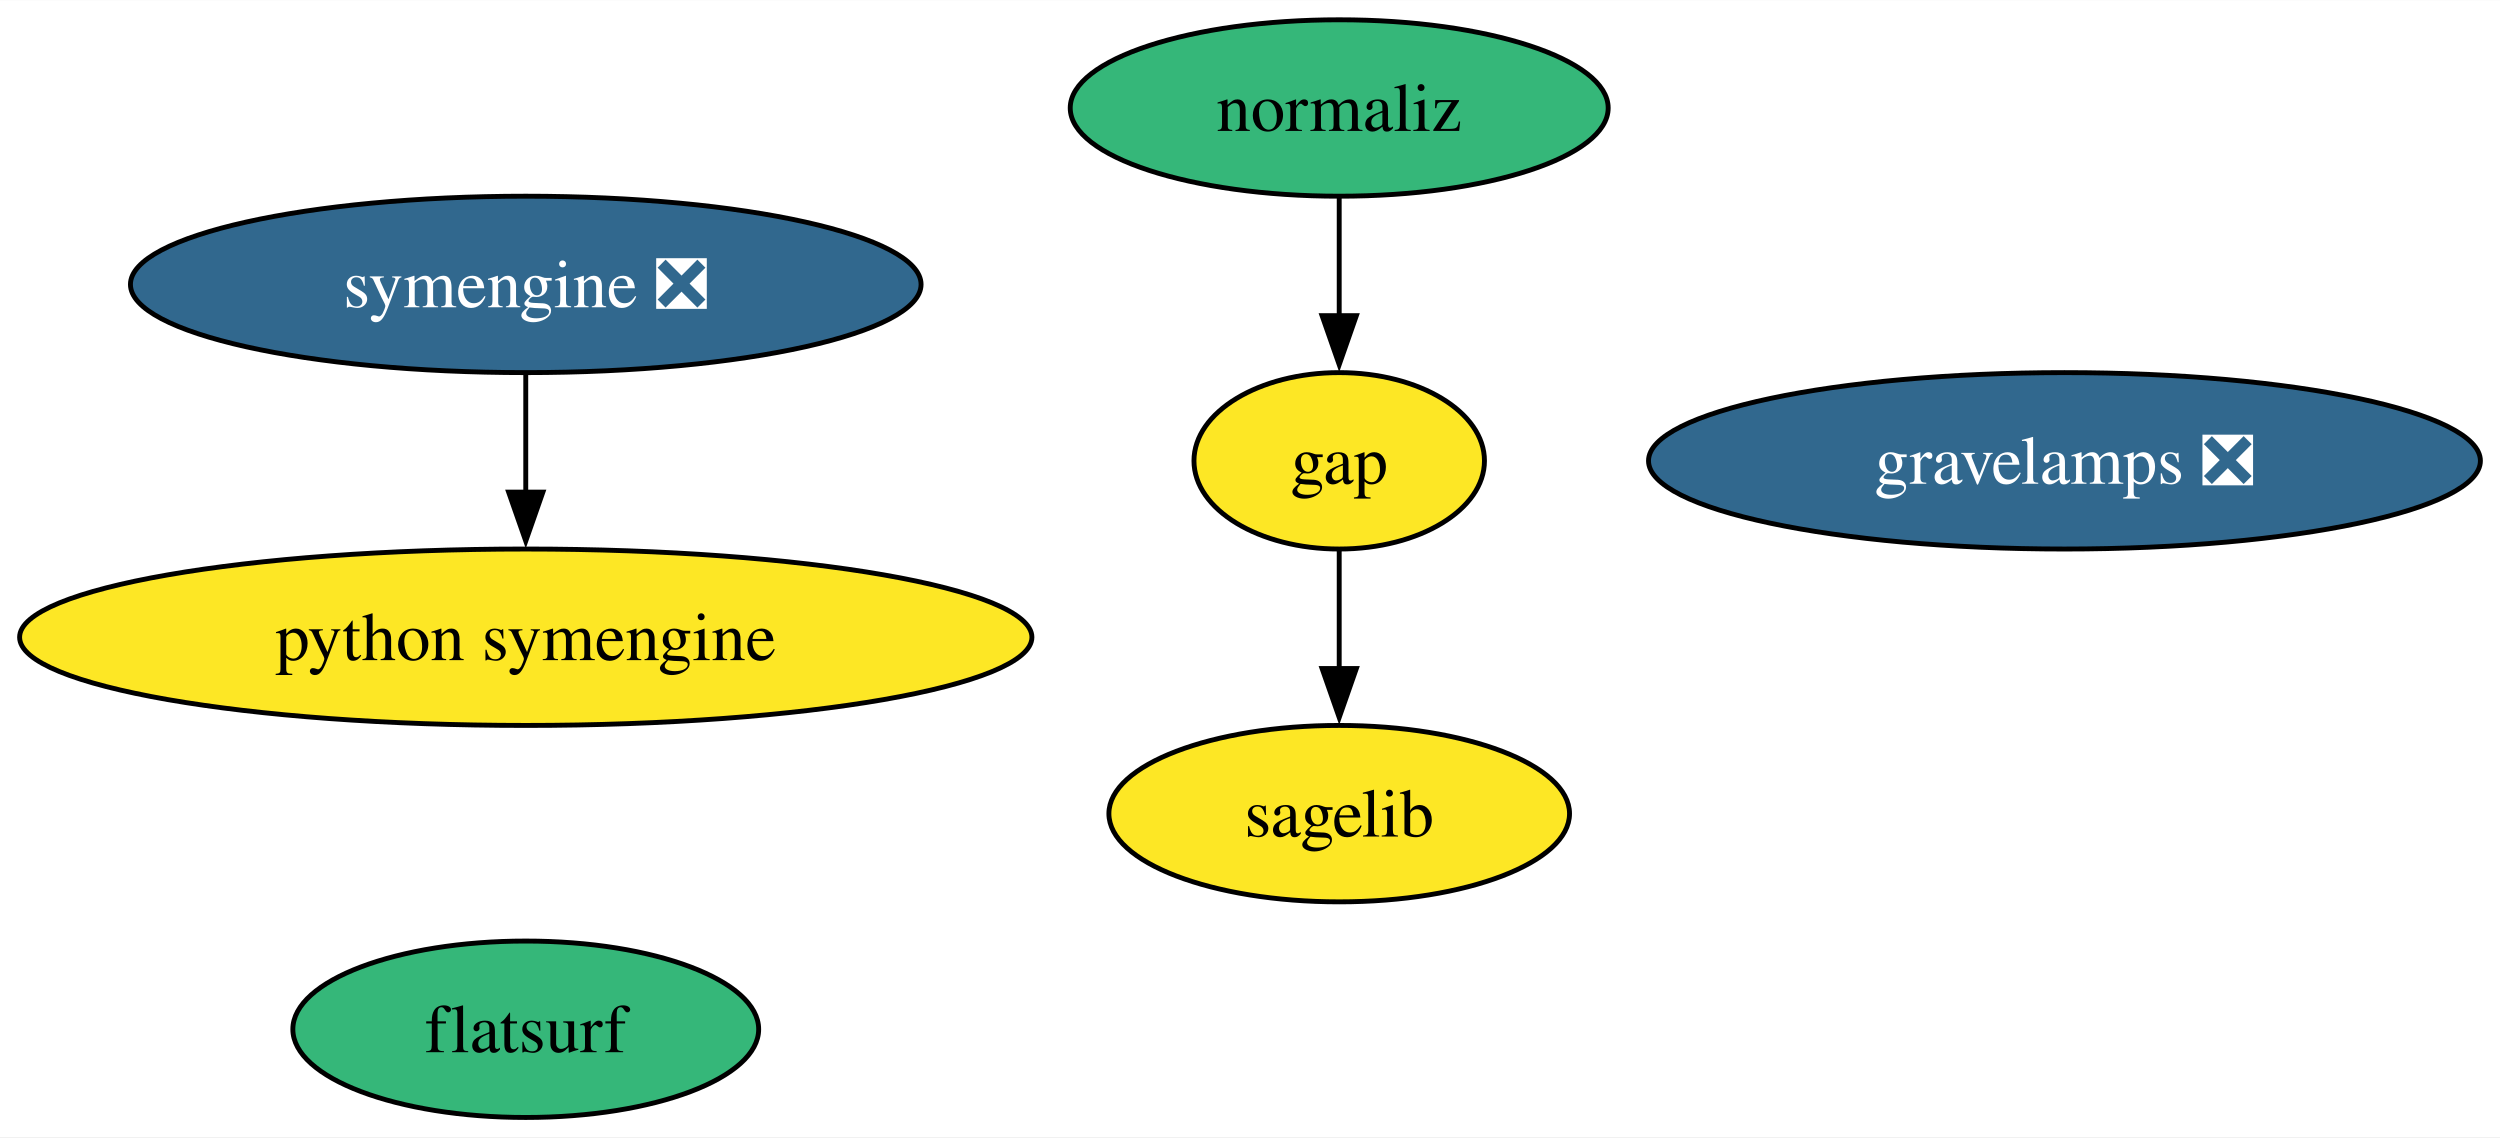
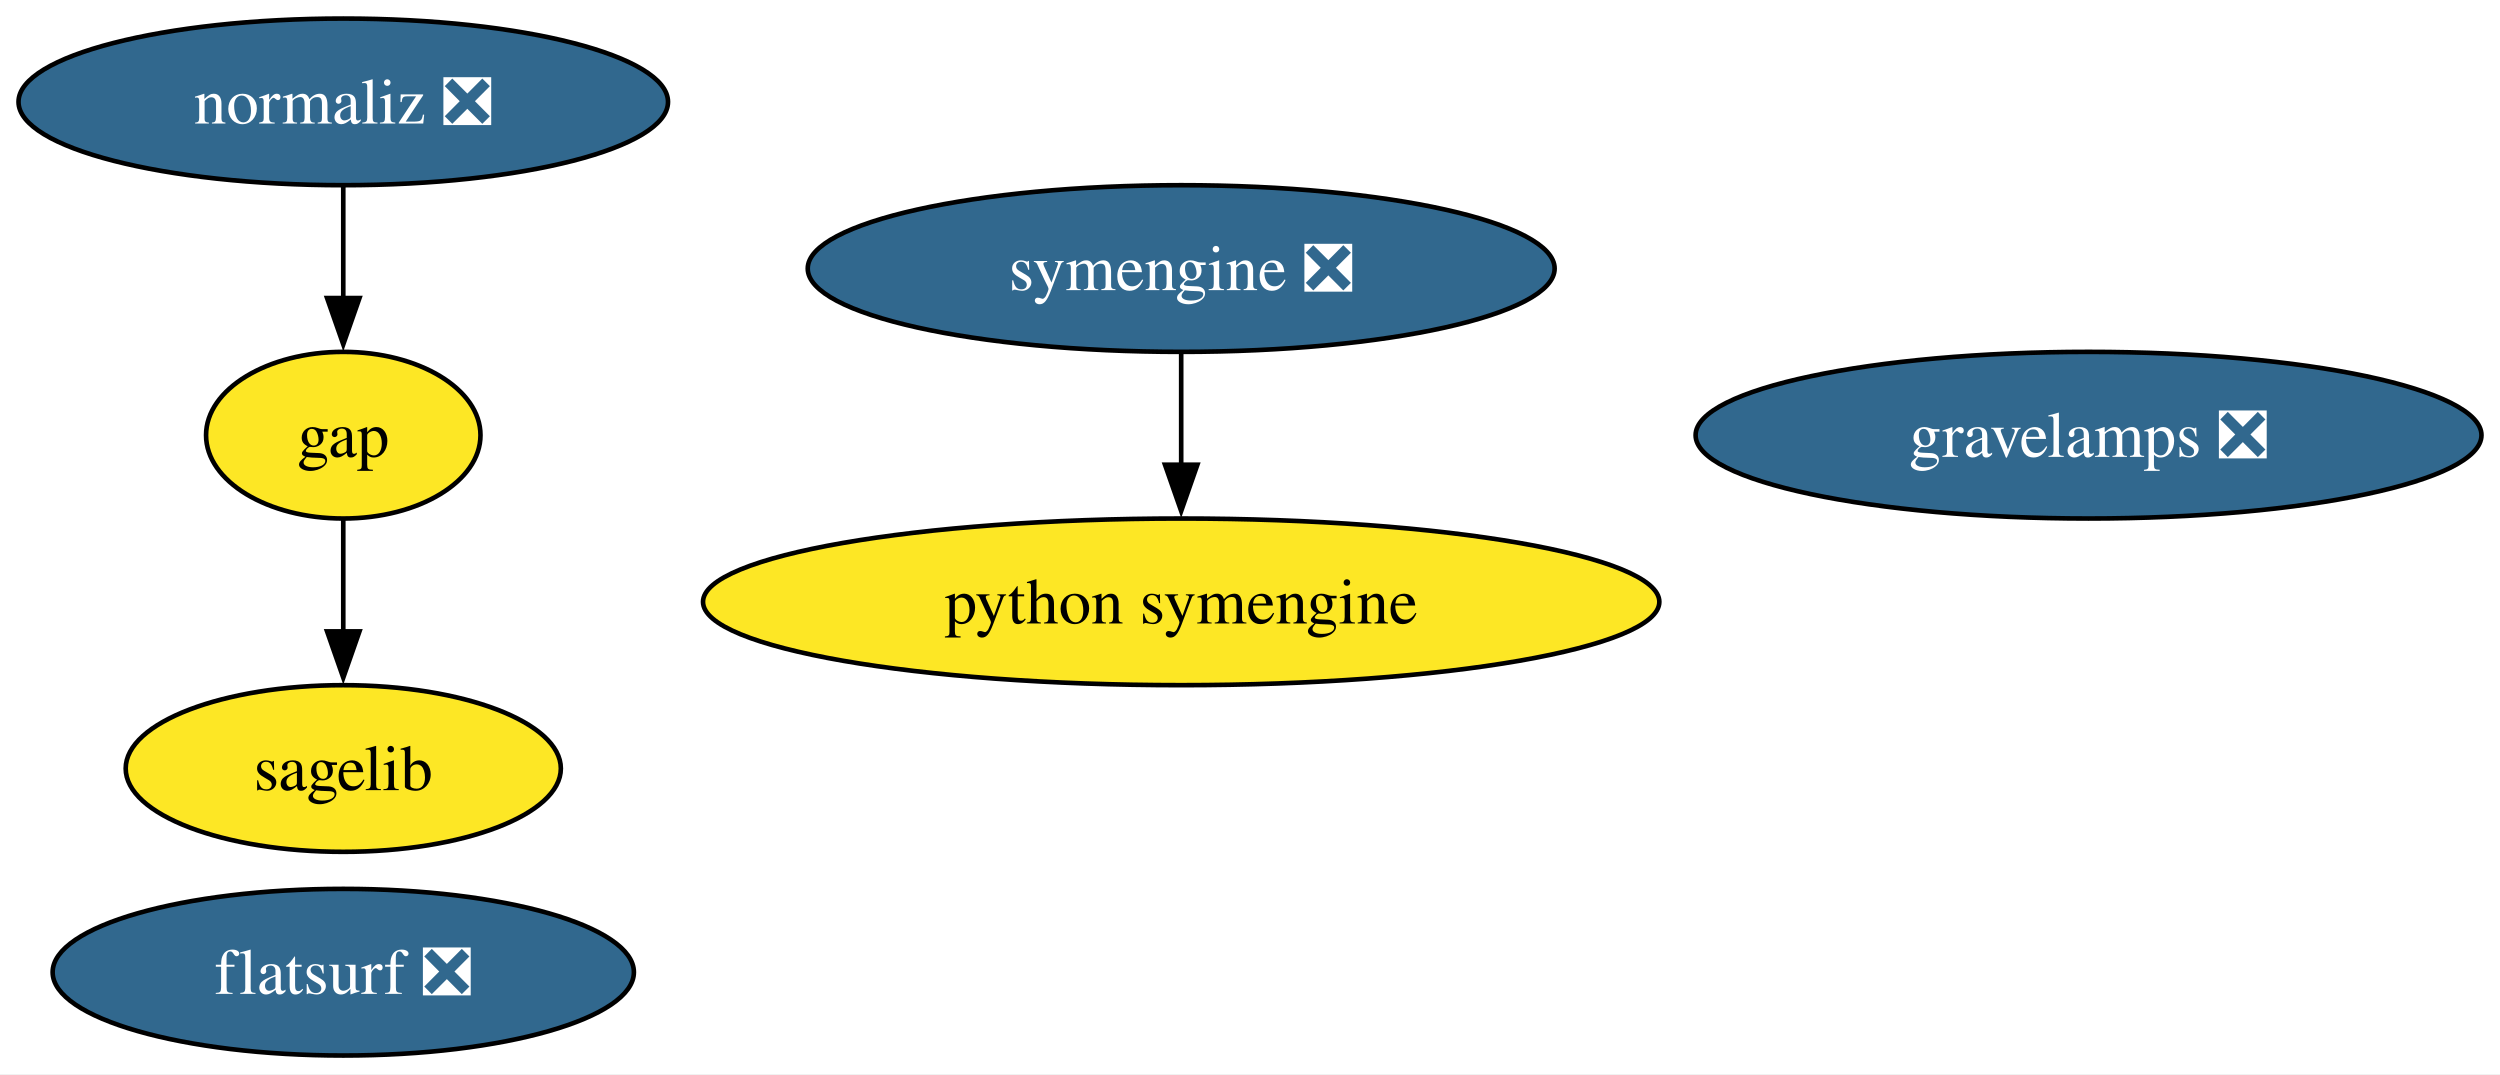
- <svg xmlns="http://www.w3.org/2000/svg" xmlns:xlink="http://www.w3.org/1999/xlink" width="510pt" height="232pt" viewBox="0.00 0.00 510.17 232.00">
+ <svg xmlns="http://www.w3.org/2000/svg" xmlns:xlink="http://www.w3.org/1999/xlink" width="540pt" height="232pt" viewBox="0.00 0.00 540.03 232.00">
  <g id="graph0" class="graph" transform="scale(1 1) rotate(0) translate(4 228)">
-     <polygon fill="white" stroke="none" points="-4,4 -4,-228 506.17,-228 506.17,4 -4,4" />
+     <polygon fill="white" stroke="none" points="-4,4 -4,-228 536.03,-228 536.03,4 -4,4" />
    <g id="node1" class="node">
      <g id="a_node1">
        <a xlink:href="https://github.com/conda-forge/gap-feedstock" xlink:title="gap">
-           <ellipse fill="#fde725" stroke="black" cx="269.29" cy="-134" rx="29.64" ry="18" />
-           <text text-anchor="middle" x="269.29" y="-129.32" font-family="Times,serif" font-size="14.00">gap</text>
+           <ellipse fill="#fde725" stroke="black" cx="70.15" cy="-134" rx="29.64" ry="18" />
+           <text text-anchor="middle" x="70.15" y="-129.32" font-family="Times,serif" font-size="14.00">gap</text>
        </a>
      </g>
    </g>
    <g id="node3" class="node">
      <g id="a_node3">
        <a xlink:href="https://github.com/conda-forge/sagelib-feedstock" xlink:title="sagelib">
-           <ellipse fill="#fde725" stroke="black" cx="269.29" cy="-62" rx="47" ry="18" />
-           <text text-anchor="middle" x="269.29" y="-57.33" font-family="Times,serif" font-size="14.00">sagelib</text>
+           <ellipse fill="#fde725" stroke="black" cx="70.15" cy="-62" rx="47" ry="18" />
+           <text text-anchor="middle" x="70.15" y="-57.33" font-family="Times,serif" font-size="14.00">sagelib</text>
        </a>
      </g>
    </g>
    <g id="edge1" class="edge">
-       <path fill="none" stroke="black" d="M269.29,-115.7C269.29,-108.41 269.29,-99.73 269.29,-91.54" />
-       <polygon fill="black" stroke="black" points="272.79,-91.62 269.29,-81.62 265.79,-91.62 272.79,-91.62" />
+       <path fill="none" stroke="black" d="M70.15,-115.7C70.15,-108.41 70.15,-99.73 70.15,-91.54" />
+       <polygon fill="black" stroke="black" points="73.65,-91.62 70.15,-81.62 66.65,-91.62 73.65,-91.62" />
    </g>
    <g id="node2" class="node">
      <g id="a_node2">
        <a xlink:href="https://github.com/conda-forge/python-symengine-feedstock" xlink:title="python symengine">
-           <ellipse fill="#fde725" stroke="black" cx="103.29" cy="-98" rx="103.29" ry="18" />
-           <text text-anchor="middle" x="103.29" y="-93.33" font-family="Times,serif" font-size="14.00">python symengine</text>
+           <ellipse fill="#fde725" stroke="black" cx="251.15" cy="-98" rx="103.29" ry="18" />
+           <text text-anchor="middle" x="251.15" y="-93.33" font-family="Times,serif" font-size="14.00">python symengine</text>
        </a>
      </g>
    </g>
    <g id="node4" class="node">
      <g id="a_node4">
        <a xlink:href="https://github.com/conda-forge/symengine-feedstock/pull/43" xlink:title="symengine ❎">
-           <ellipse fill="#31688e" stroke="black" cx="103.29" cy="-170" rx="80.67" ry="18" />
-           <text text-anchor="middle" x="103.29" y="-165.33" font-family="Times,serif" font-size="14.00" fill="white">symengine ❎</text>
+           <ellipse fill="#31688e" stroke="black" cx="251.15" cy="-170" rx="80.67" ry="18" />
+           <text text-anchor="middle" x="251.15" y="-165.33" font-family="Times,serif" font-size="14.00" fill="white">symengine ❎</text>
        </a>
      </g>
    </g>
    <g id="edge2" class="edge">
-       <path fill="none" stroke="black" d="M103.29,-151.7C103.29,-144.41 103.29,-135.73 103.29,-127.54" />
-       <polygon fill="black" stroke="black" points="106.79,-127.62 103.29,-117.62 99.79,-127.62 106.79,-127.62" />
+       <path fill="none" stroke="black" d="M251.15,-151.7C251.15,-144.41 251.15,-135.73 251.15,-127.54" />
+       <polygon fill="black" stroke="black" points="254.65,-127.62 251.15,-117.62 247.65,-127.62 254.65,-127.62" />
    </g>
    <g id="node5" class="node">
      <g id="a_node5">
-         <a xlink:href="https://github.com/conda-forge/normaliz-feedstock" xlink:title="normaliz">
-           <ellipse fill="#35b779" stroke="black" cx="269.29" cy="-206" rx="54.89" ry="18" />
-           <text text-anchor="middle" x="269.29" y="-201.32" font-family="Times,serif" font-size="14.00">normaliz</text>
+         <a xlink:href="https://github.com/conda-forge/normaliz-feedstock/pull/48" xlink:title="normaliz ❎">
+           <ellipse fill="#31688e" stroke="black" cx="70.15" cy="-206" rx="70.15" ry="18" />
+           <text text-anchor="middle" x="70.15" y="-201.32" font-family="Times,serif" font-size="14.00" fill="white">normaliz ❎</text>
        </a>
      </g>
    </g>
    <g id="edge3" class="edge">
-       <path fill="none" stroke="black" d="M269.29,-187.7C269.29,-180.41 269.29,-171.73 269.29,-163.54" />
-       <polygon fill="black" stroke="black" points="272.79,-163.62 269.29,-153.62 265.79,-163.62 272.79,-163.62" />
+       <path fill="none" stroke="black" d="M70.15,-187.7C70.15,-180.41 70.15,-171.73 70.15,-163.54" />
+       <polygon fill="black" stroke="black" points="73.65,-163.62 70.15,-153.62 66.65,-163.62 73.65,-163.62" />
    </g>
    <g id="node6" class="node">
      <g id="a_node6">
-         <a xlink:href="https://github.com/conda-forge/flatsurf-feedstock" xlink:title="flatsurf">
-           <ellipse fill="#35b779" stroke="black" cx="103.29" cy="-18" rx="47.53" ry="18" />
-           <text text-anchor="middle" x="103.29" y="-13.32" font-family="Times,serif" font-size="14.00">flatsurf</text>
+         <a xlink:href="https://github.com/conda-forge/flatsurf-feedstock/pull/21" xlink:title="flatsurf ❎">
+           <ellipse fill="#31688e" stroke="black" cx="70.15" cy="-18" rx="62.78" ry="18" />
+           <text text-anchor="middle" x="70.15" y="-13.32" font-family="Times,serif" font-size="14.00" fill="white">flatsurf ❎</text>
        </a>
      </g>
    </g>
    <g id="node7" class="node">
      <g id="a_node7">
        <a xlink:href="https://github.com/conda-forge/gravelamps-feedstock/pull/9" xlink:title="gravelamps ❎">
-           <ellipse fill="#31688e" stroke="black" cx="417.29" cy="-134" rx="84.88" ry="18" />
-           <text text-anchor="middle" x="417.29" y="-129.32" font-family="Times,serif" font-size="14.00" fill="white">gravelamps ❎</text>
+           <ellipse fill="#31688e" stroke="black" cx="447.15" cy="-134" rx="84.88" ry="18" />
+           <text text-anchor="middle" x="447.15" y="-129.32" font-family="Times,serif" font-size="14.00" fill="white">gravelamps ❎</text>
        </a>
      </g>
    </g>
  </g>
</svg>
